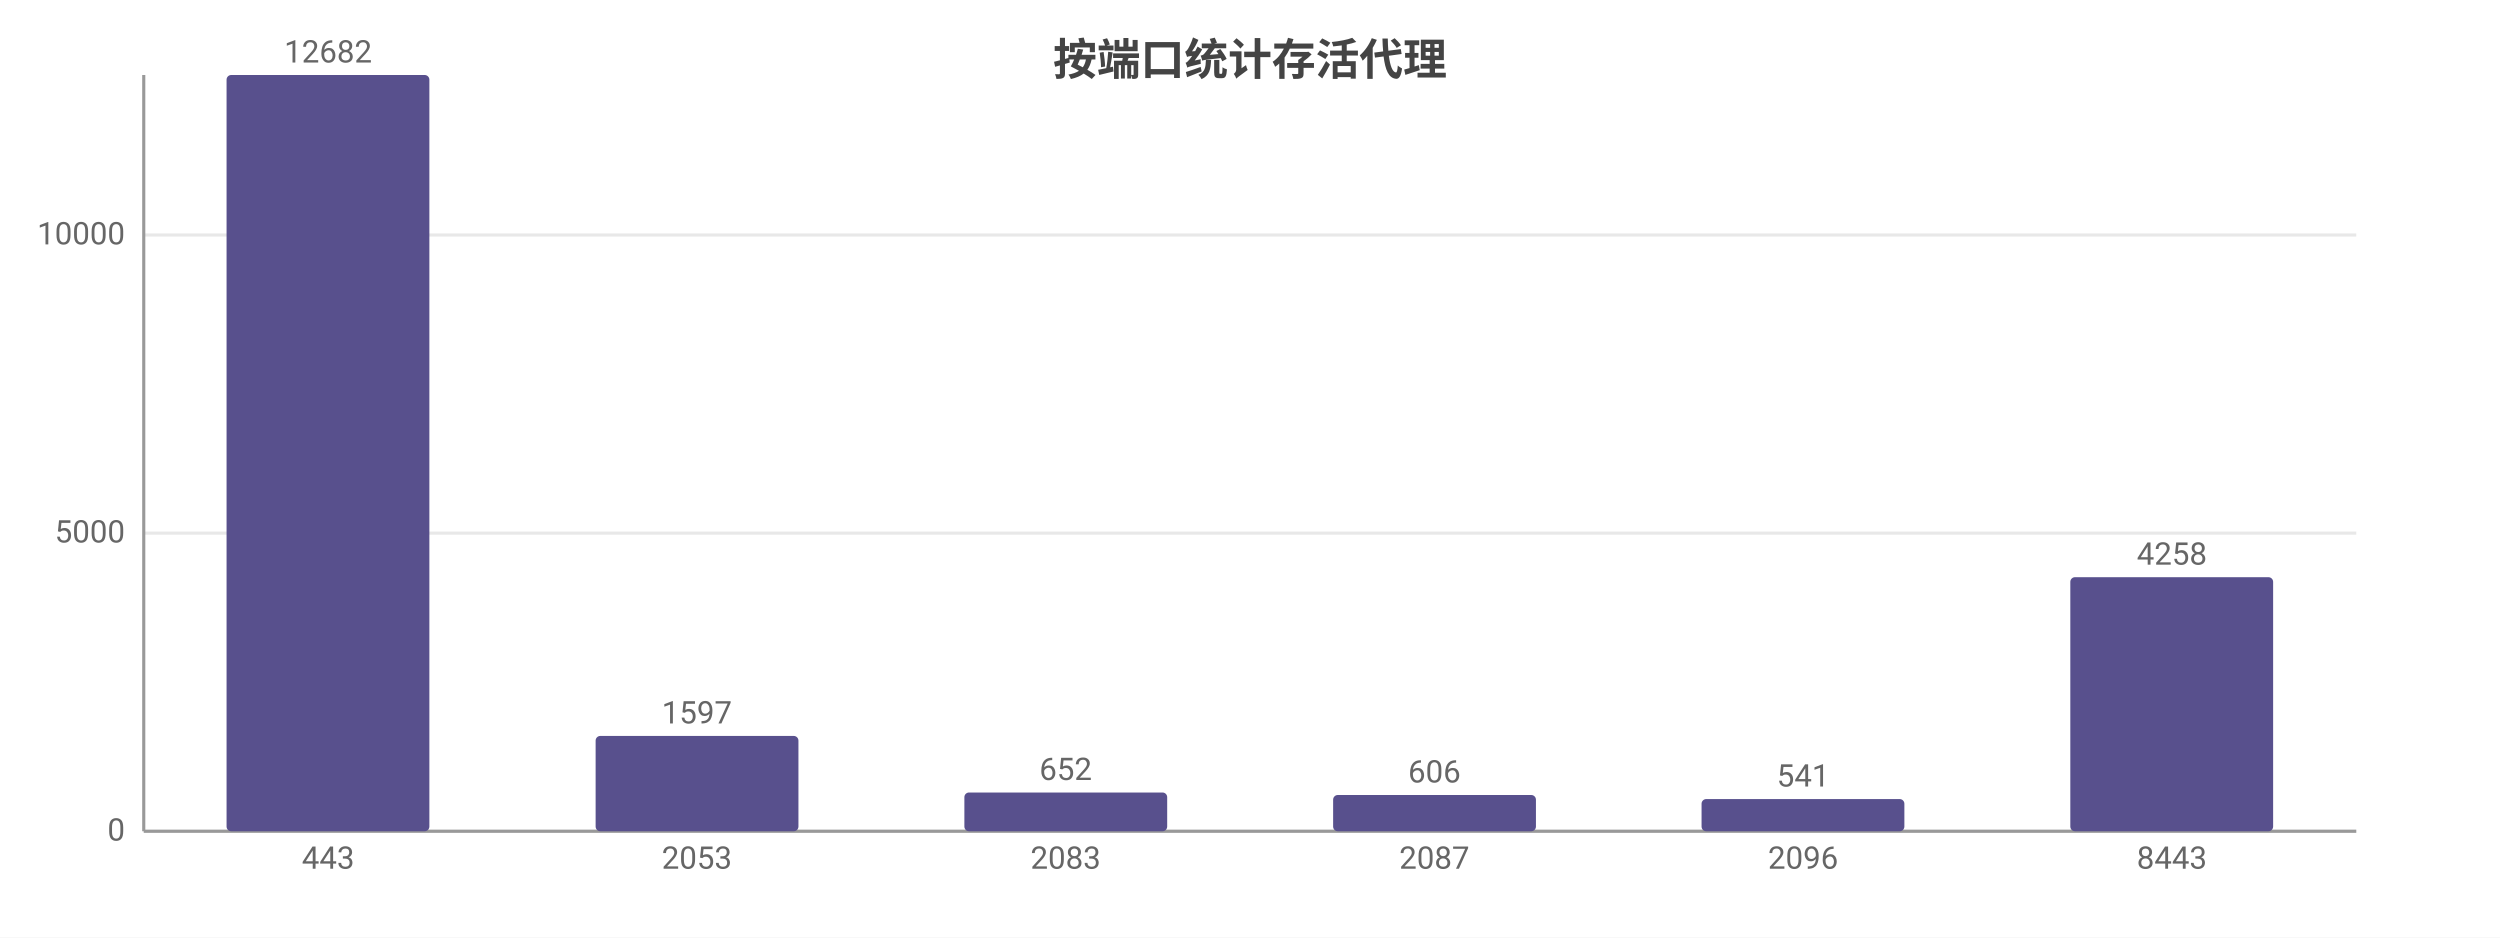
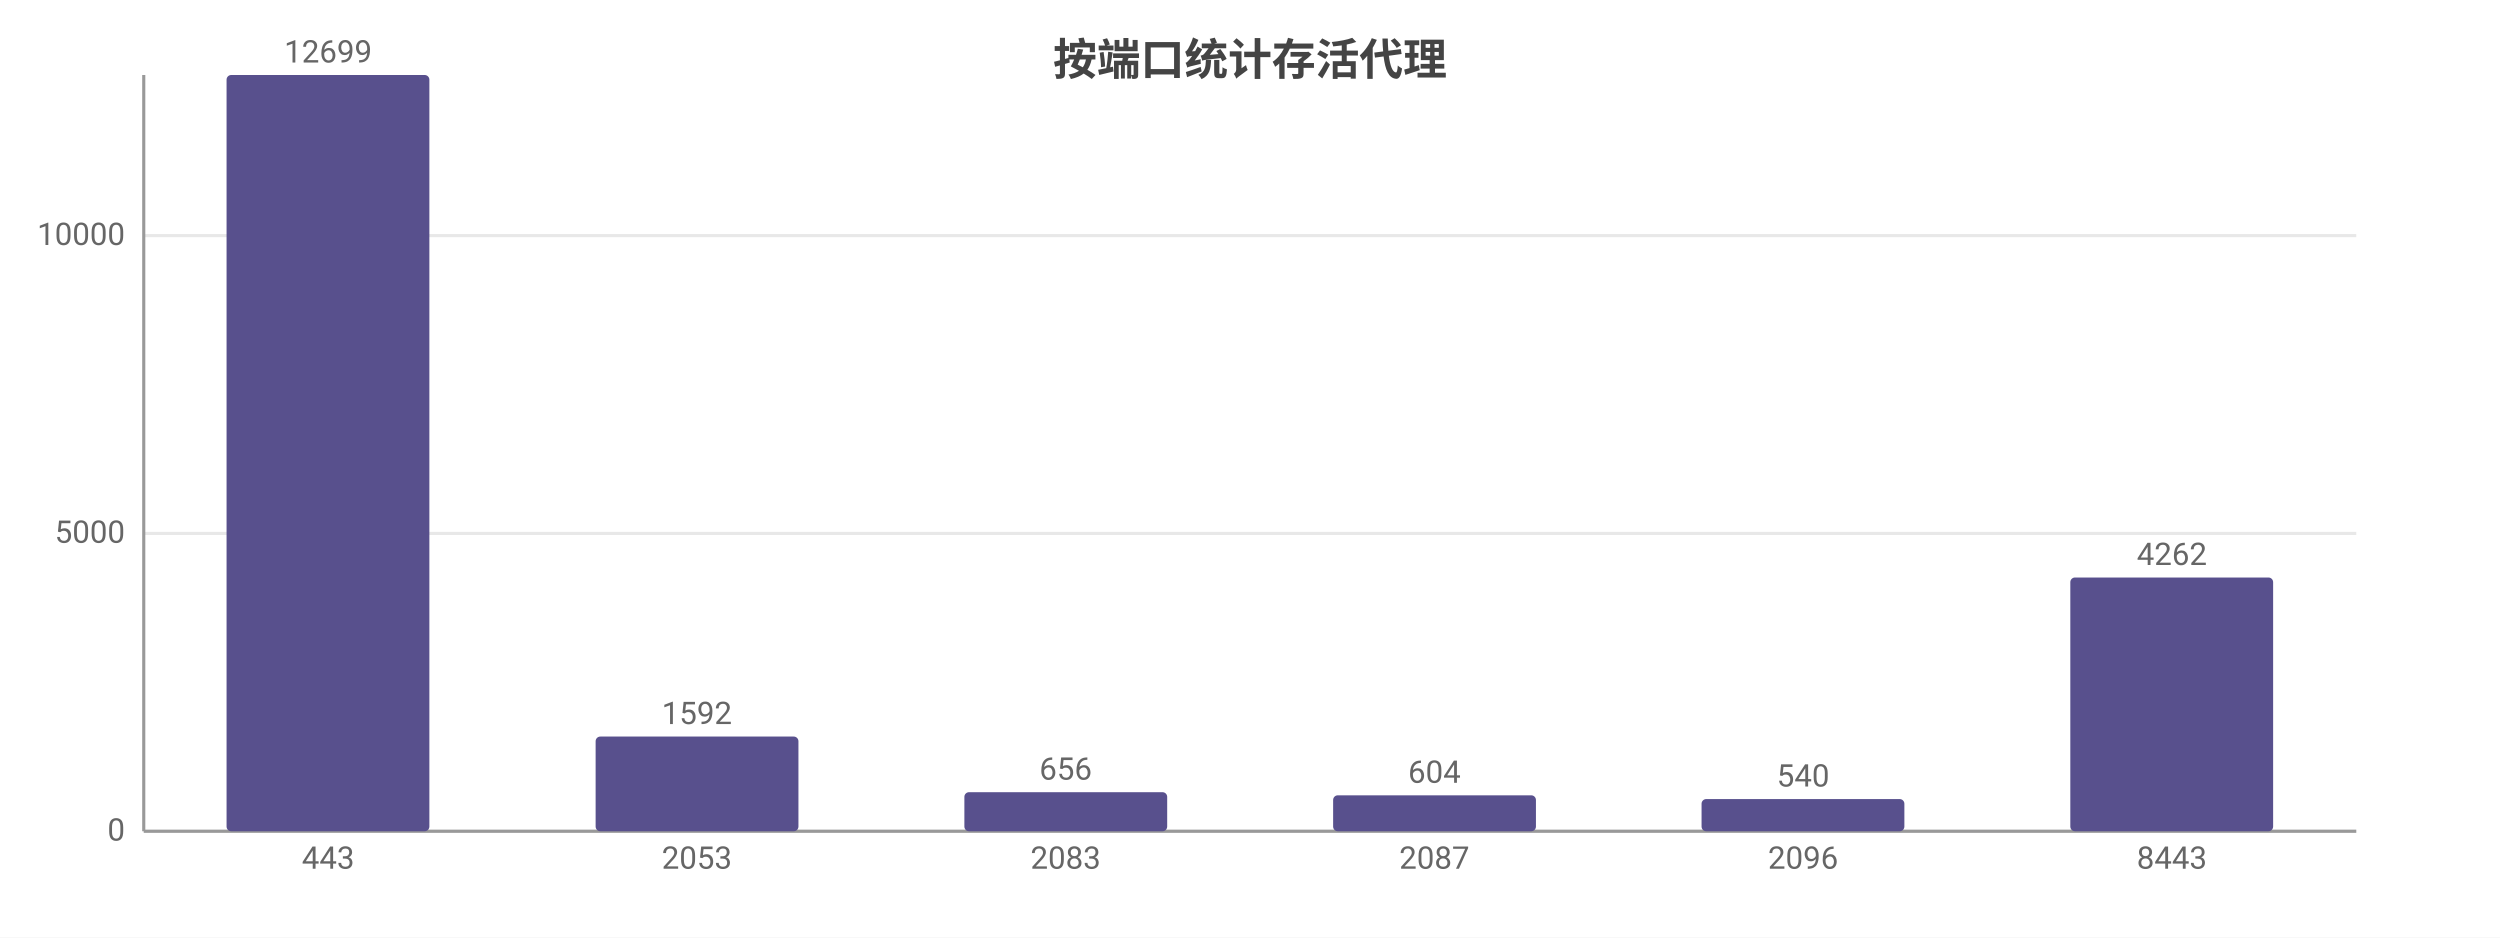
<svg xmlns="http://www.w3.org/2000/svg" width="800" height="300" viewBox="0 0 800 300">
  <rect width="800" height="300" fill="#ffffff" />
  <style>text{font-family:system-ui,-apple-system,'Segoe UI',Roboto,'PingFang SC','Microsoft YaHei','Noto Sans CJK SC',sans-serif}.g{stroke:#e8e8e8;stroke-width:1}.a{stroke:#999;stroke-width:1}.t{font-size:10px;fill:#666}.m{font-size:10px;text-anchor:middle;fill:#666}.e{font-size:10px;text-anchor:end;fill:#666}.l{font-size:11px;fill:#333}.tt{font-size:14px;font-weight:600;text-anchor:middle;fill:#444}.em{font-size:13px;text-anchor:middle;fill:#999}</style>
  <text class="tt" x="400.0" y="24">按端口统计存活代理</text>
  <line class="g" x1="46" y1="266" x2="754" y2="266" />
  <text class="e" x="40" y="269">0</text>
-   <line class="g" x1="46" y1="170.6" x2="754" y2="170.6" />
-   <text class="e" x="40" y="173.6">5000</text>
-   <line class="g" x1="46" y1="75.2" x2="754" y2="75.2" />
-   <text class="e" x="40" y="78.2">10000</text>
+   <line class="g" x1="46" y1="170.7" x2="754" y2="170.7" />
+   <text class="e" x="40" y="173.7">5000</text>
+   <line class="g" x1="46" y1="75.4" x2="754" y2="75.4" />
+   <text class="e" x="40" y="78.4">10000</text>
  <line class="a" x1="46" y1="24" x2="46" y2="266" />
  <line class="a" x1="46" y1="266" x2="754" y2="266" />
  <rect x="72.5" y="24" width="64.9" height="242" fill="#58508d" rx="1.5" />
-   <text class="m" x="105" y="20">12682</text>
+   <text class="m" x="105" y="20">12699</text>
  <text class="m" x="105" y="278">443</text>
-   <rect x="190.6" y="235.5" width="64.9" height="30.5" fill="#58508d" rx="1.5" />
-   <text class="m" x="223" y="231.5">1597</text>
+   <rect x="190.6" y="235.7" width="64.9" height="30.3" fill="#58508d" rx="1.5" />
+   <text class="m" x="223" y="231.7">1592</text>
  <text class="m" x="223" y="278">2053</text>
-   <rect x="308.6" y="253.6" width="64.9" height="12.4" fill="#58508d" rx="1.5" />
-   <text class="m" x="341" y="249.6">652</text>
+   <rect x="308.6" y="253.5" width="64.9" height="12.5" fill="#58508d" rx="1.5" />
+   <text class="m" x="341" y="249.5">656</text>
  <text class="m" x="341" y="278">2083</text>
-   <rect x="426.6" y="254.4" width="64.9" height="11.6" fill="#58508d" rx="1.5" />
-   <text class="m" x="459" y="250.4">606</text>
+   <rect x="426.6" y="254.5" width="64.9" height="11.5" fill="#58508d" rx="1.5" />
+   <text class="m" x="459" y="250.5">604</text>
  <text class="m" x="459" y="278">2087</text>
  <rect x="544.5" y="255.7" width="64.9" height="10.3" fill="#58508d" rx="1.5" />
-   <text class="m" x="577" y="251.7">541</text>
+   <text class="m" x="577" y="251.7">540</text>
  <text class="m" x="577" y="278">2096</text>
-   <rect x="662.5" y="184.7" width="64.9" height="81.3" fill="#58508d" rx="1.5" />
-   <text class="m" x="695" y="180.7">4258</text>
+   <rect x="662.5" y="184.8" width="64.9" height="81.2" fill="#58508d" rx="1.5" />
+   <text class="m" x="695" y="180.8">4262</text>
  <text class="m" x="695" y="278">8443</text>
</svg>
